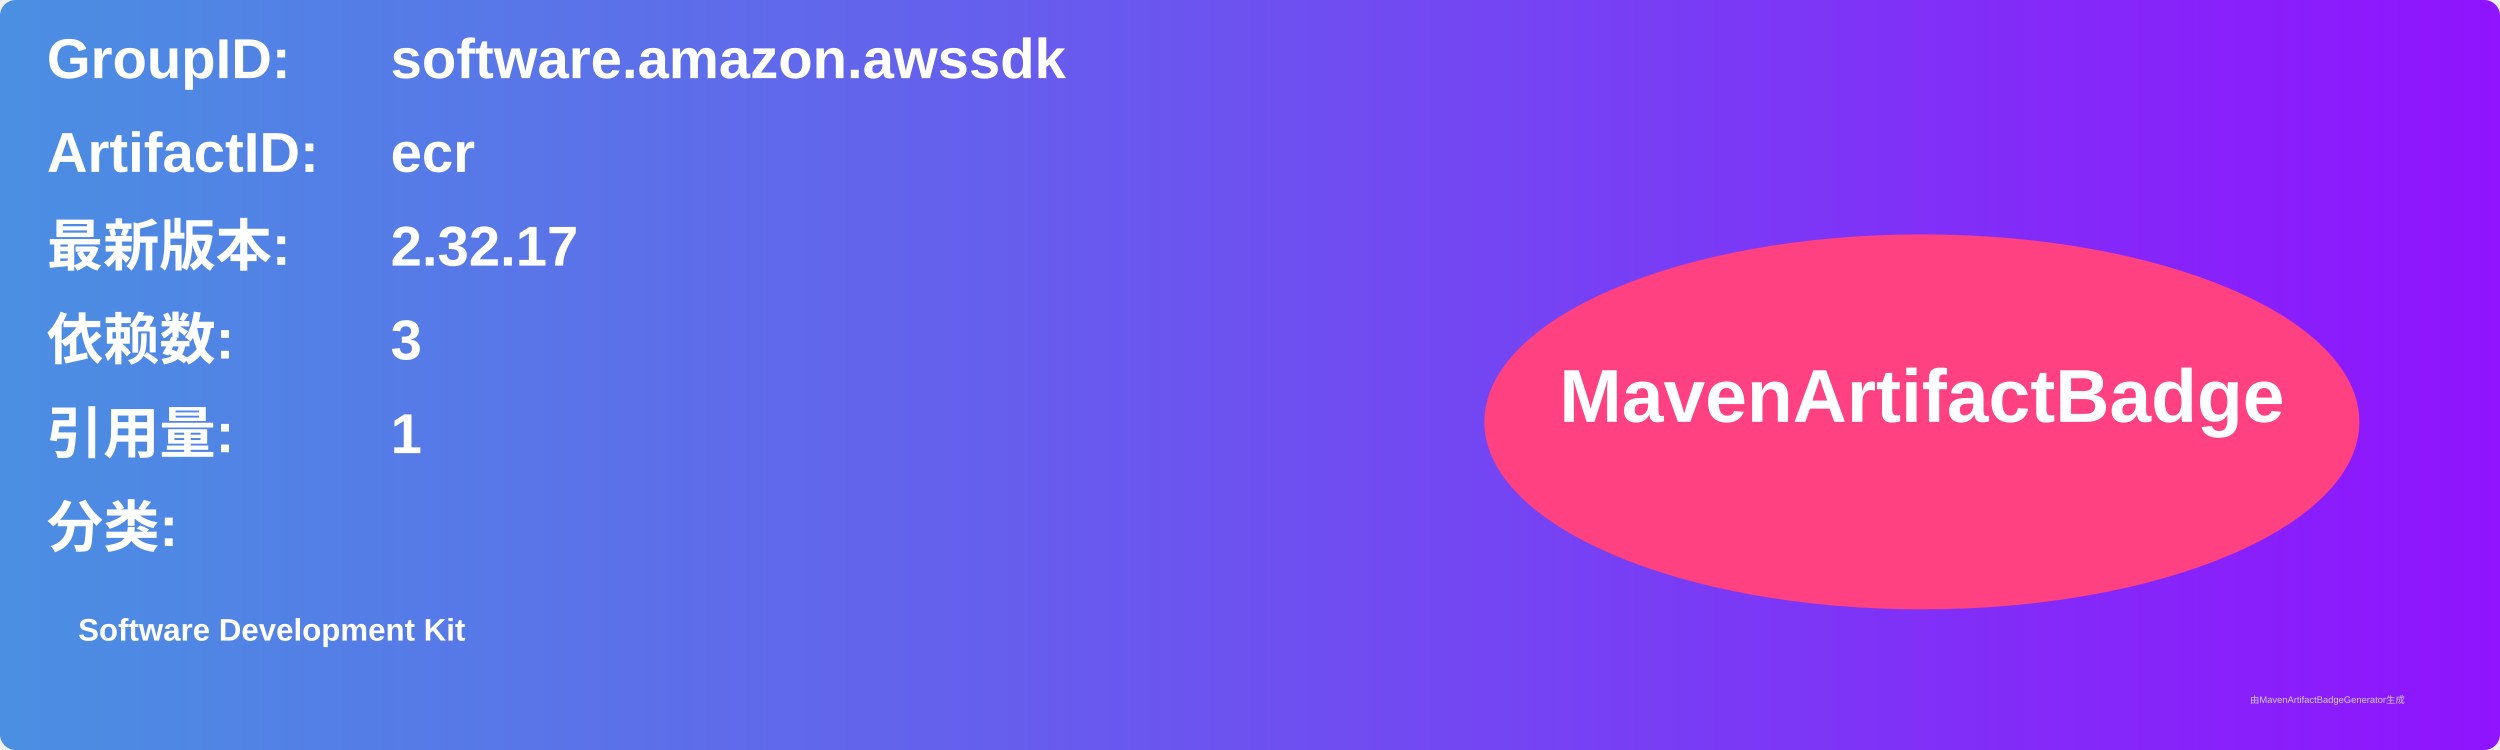
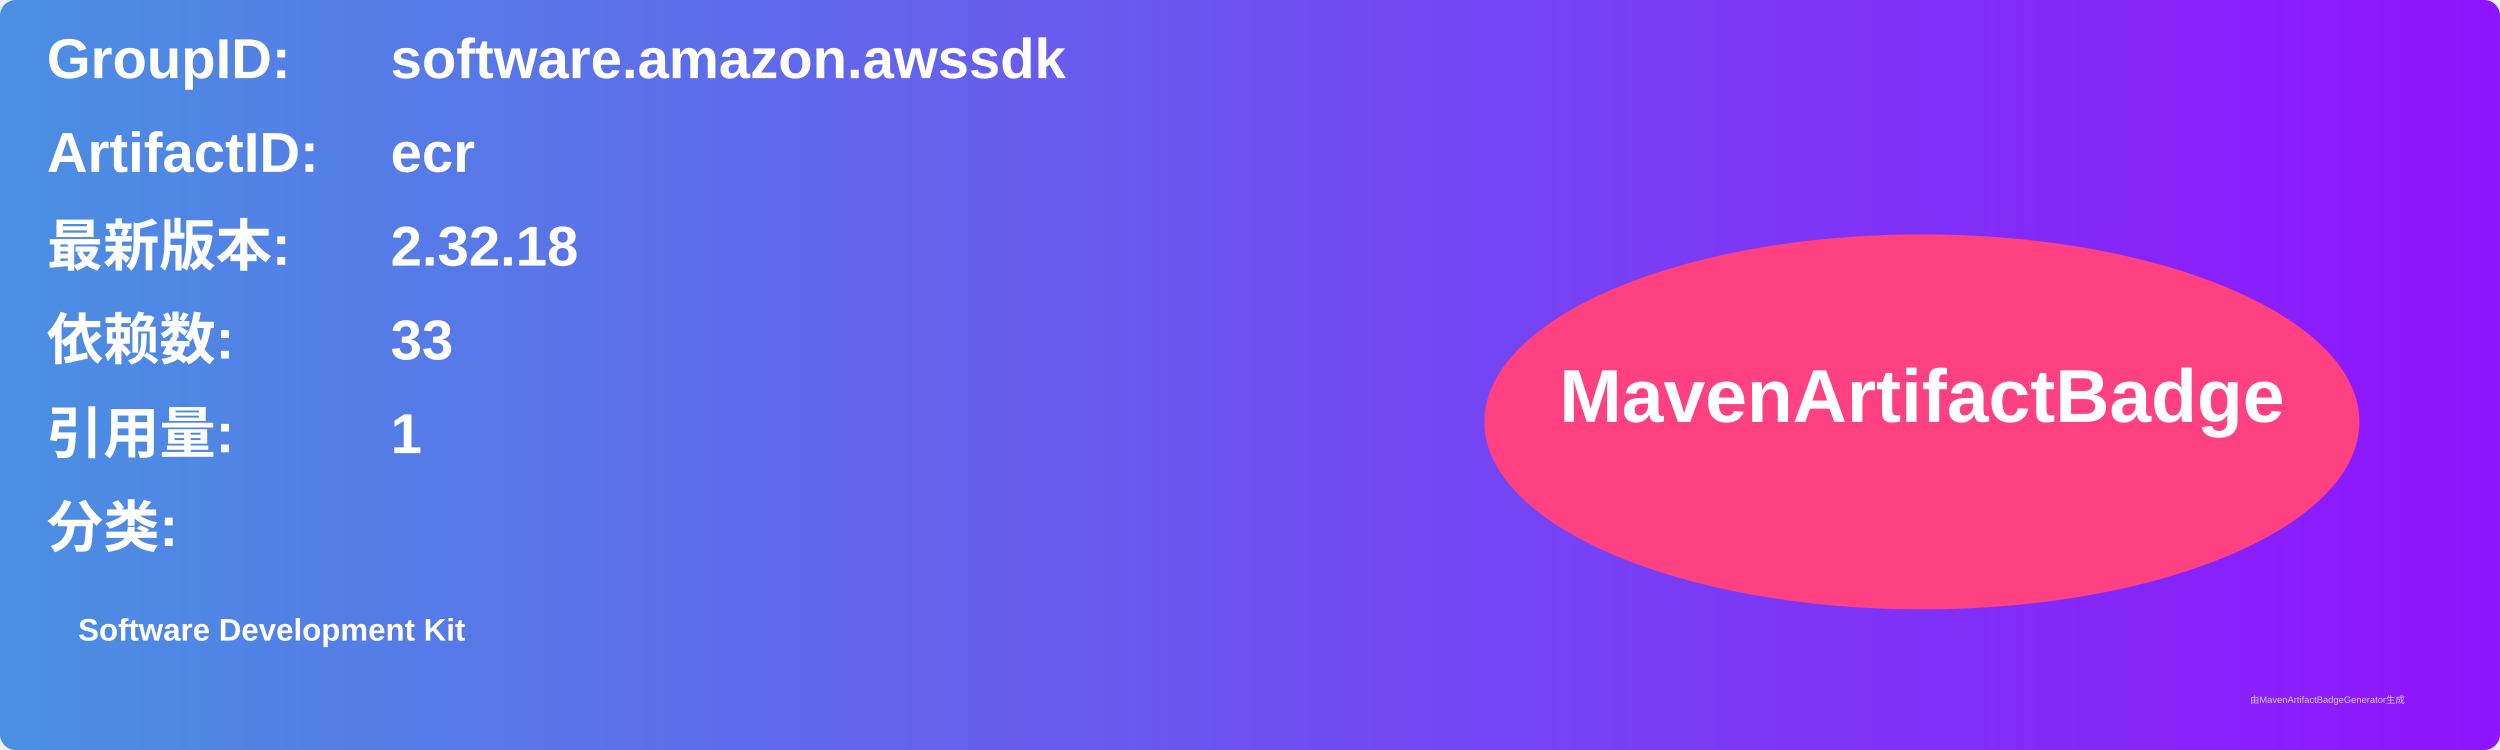
<svg xmlns="http://www.w3.org/2000/svg" width="800" height="240" viewBox="0 0 800 240">
  <linearGradient id="grad" x1="0%" y1="0%" x2="100%" y2="0%">
    <stop offset="0%" stop-color="#4a90e2" />
    <stop offset="100%" stop-color="#9013fe" />
  </linearGradient>
  <rect width="100%" height="100%" rx="5" ry="5" fill="url(#grad)" />
  <g transform="translate(15, 15)">
    <text x="0" y="10" font-family="Arial" font-size="18" fill="white" font-weight="bold" width="260">GroupID:</text>
    <text x="110" y="10" font-family="Arial" font-size="18" fill="white" font-weight="bold" width="460">software.amazon.awssdk</text>
    <text x="0" y="40" font-family="Arial" font-size="18" fill="white" font-weight="bold" width="260">ArtifactID:</text>
    <text x="110" y="40" font-family="Arial" font-size="18" fill="white" font-weight="bold" width="460">ecr</text>
    <text x="0" y="70" font-family="Arial" font-size="18" fill="white" font-weight="bold">最新版本:</text>
    <text x="110" y="70" font-family="Arial" font-size="18" fill="white" font-weight="bold">
-       <tspan font-weight="bold">2.32.17</tspan>
+       <tspan font-weight="bold">2.32.18</tspan>
    </text>
    <text x="0" y="100" font-family="Arial" font-size="18" fill="white" font-weight="bold">依赖数: </text>
    <text x="110" y="100" font-family="Arial" font-size="18" fill="white">
-       <tspan font-weight="bold">3</tspan>
+       <tspan font-weight="bold">33</tspan>
    </text>
    <text x="0" y="130" font-family="Arial" font-size="18" fill="white" font-weight="bold">引用量: </text>
    <text x="110" y="130" font-family="Arial" font-size="18" fill="white">
      <tspan font-weight="bold">1</tspan>
    </text>
    <text x="0" y="160" font-family="Arial" font-size="18" fill="white" font-weight="bold">分类:</text>
    <text x="10" y="190" font-family="Arial" font-size="10" fill="white">
      <tspan font-weight="bold">Software Development Kit</tspan>
    </text>
    <ellipse cx="600" cy="120" rx="140" ry="60" fill="#ff4081" />
    <text x="600" y="120" text-anchor="middle" font-family="Arial" font-size="24" fill="white" font-weight="bold">MavenArtifactBadge</text>
  </g>
  <text x="720" y="225" font-family="Arial" font-size="3" fill="#d0d0d0">由MavenArtifactBadgeGenerator生成</text>
</svg>
